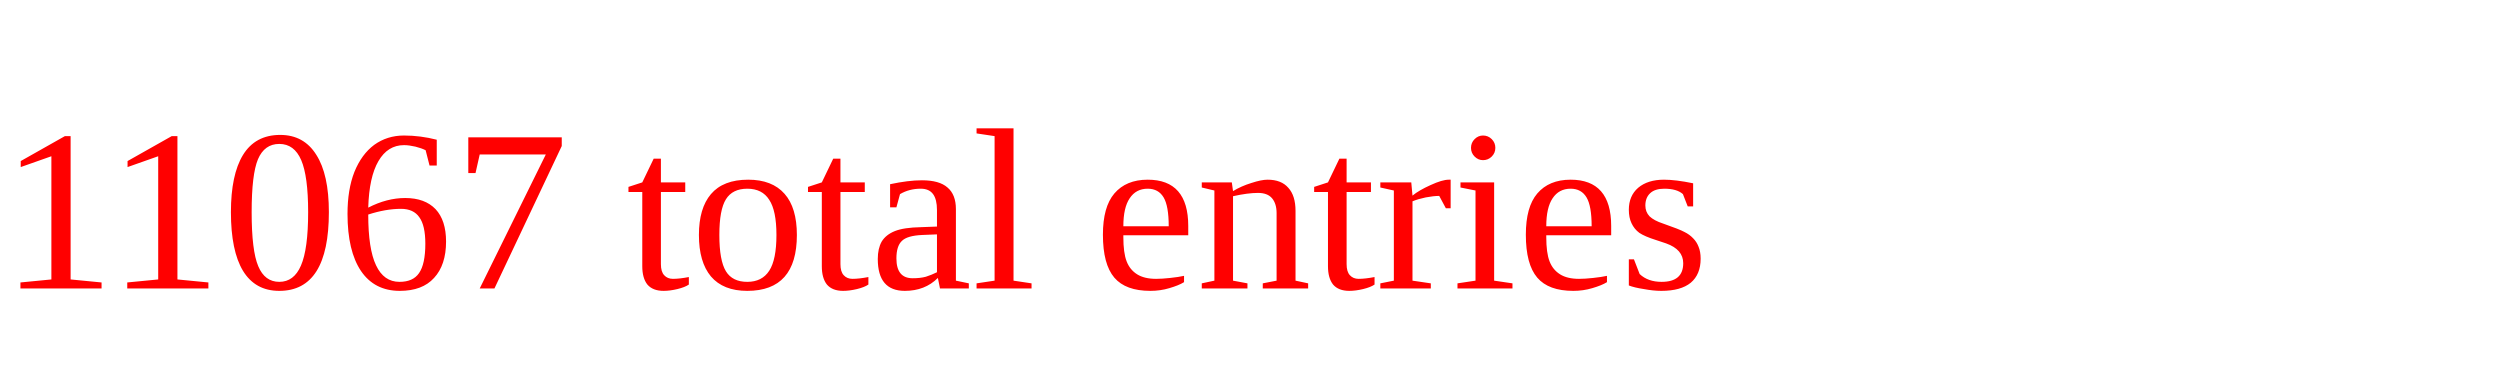
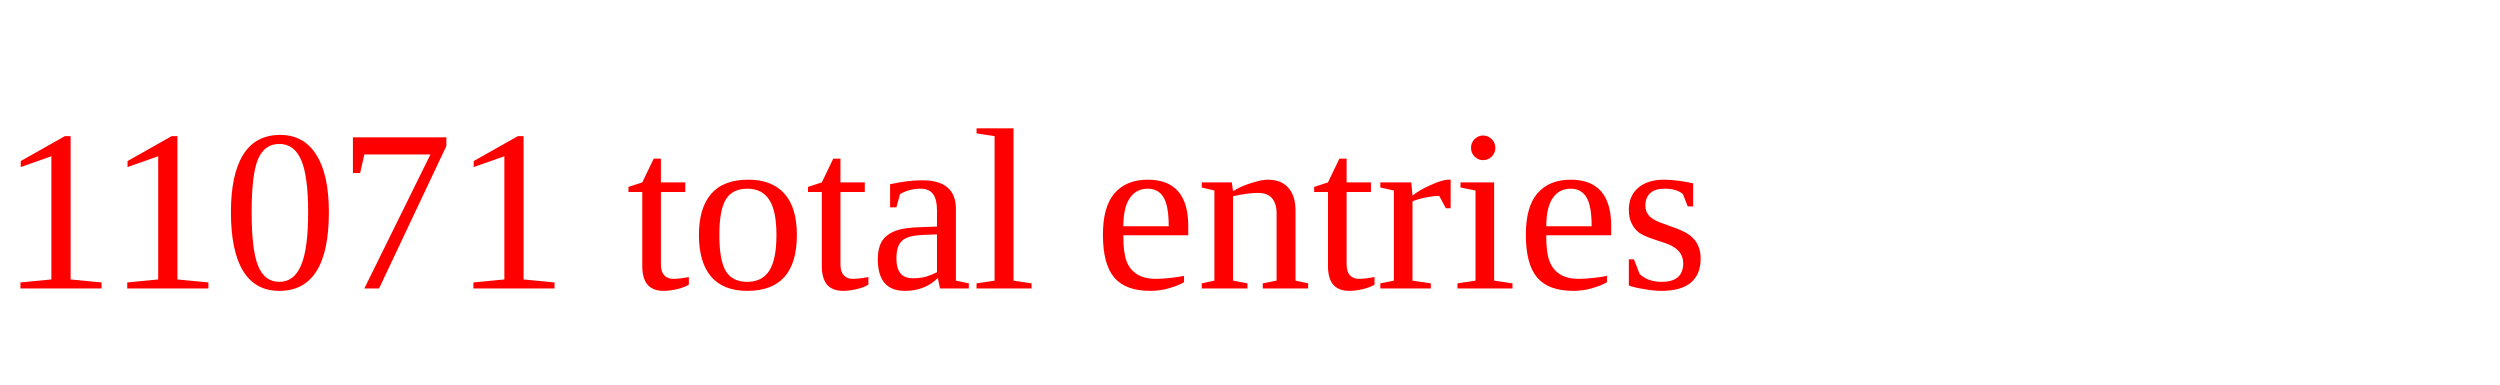
<svg xmlns="http://www.w3.org/2000/svg" height="20" width="130" version="1.1">
-   <text x="0" y="15" fill="red">11067 total entries</text>
+   <text x="0" y="15" fill="red">11071 total entries</text>
</svg>
